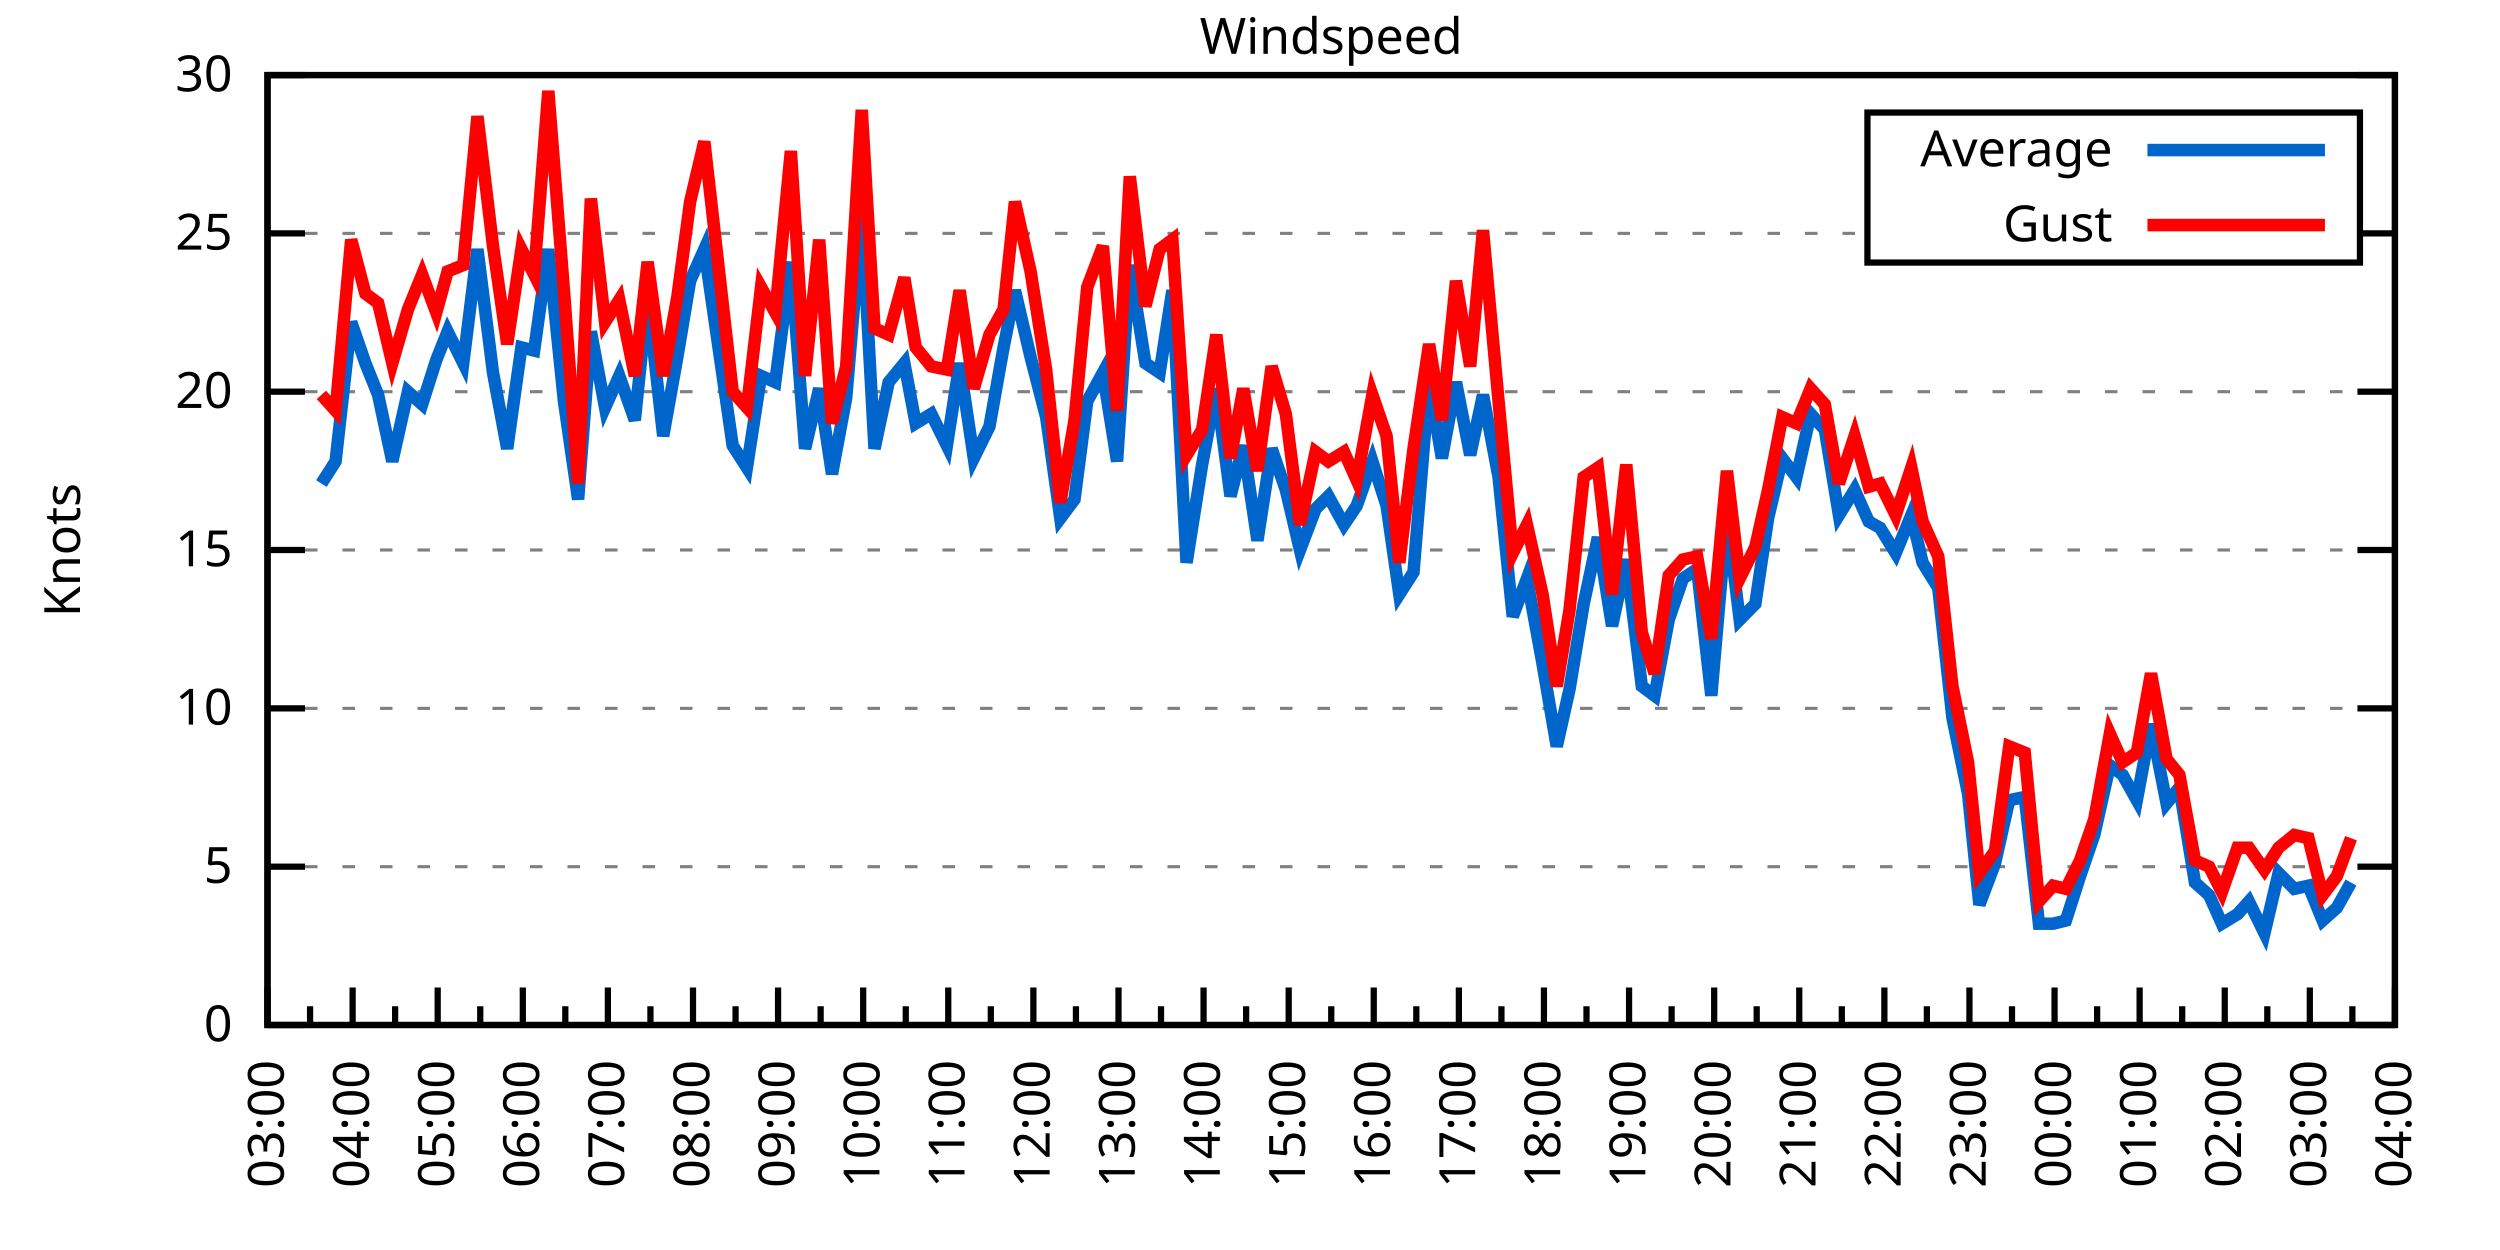
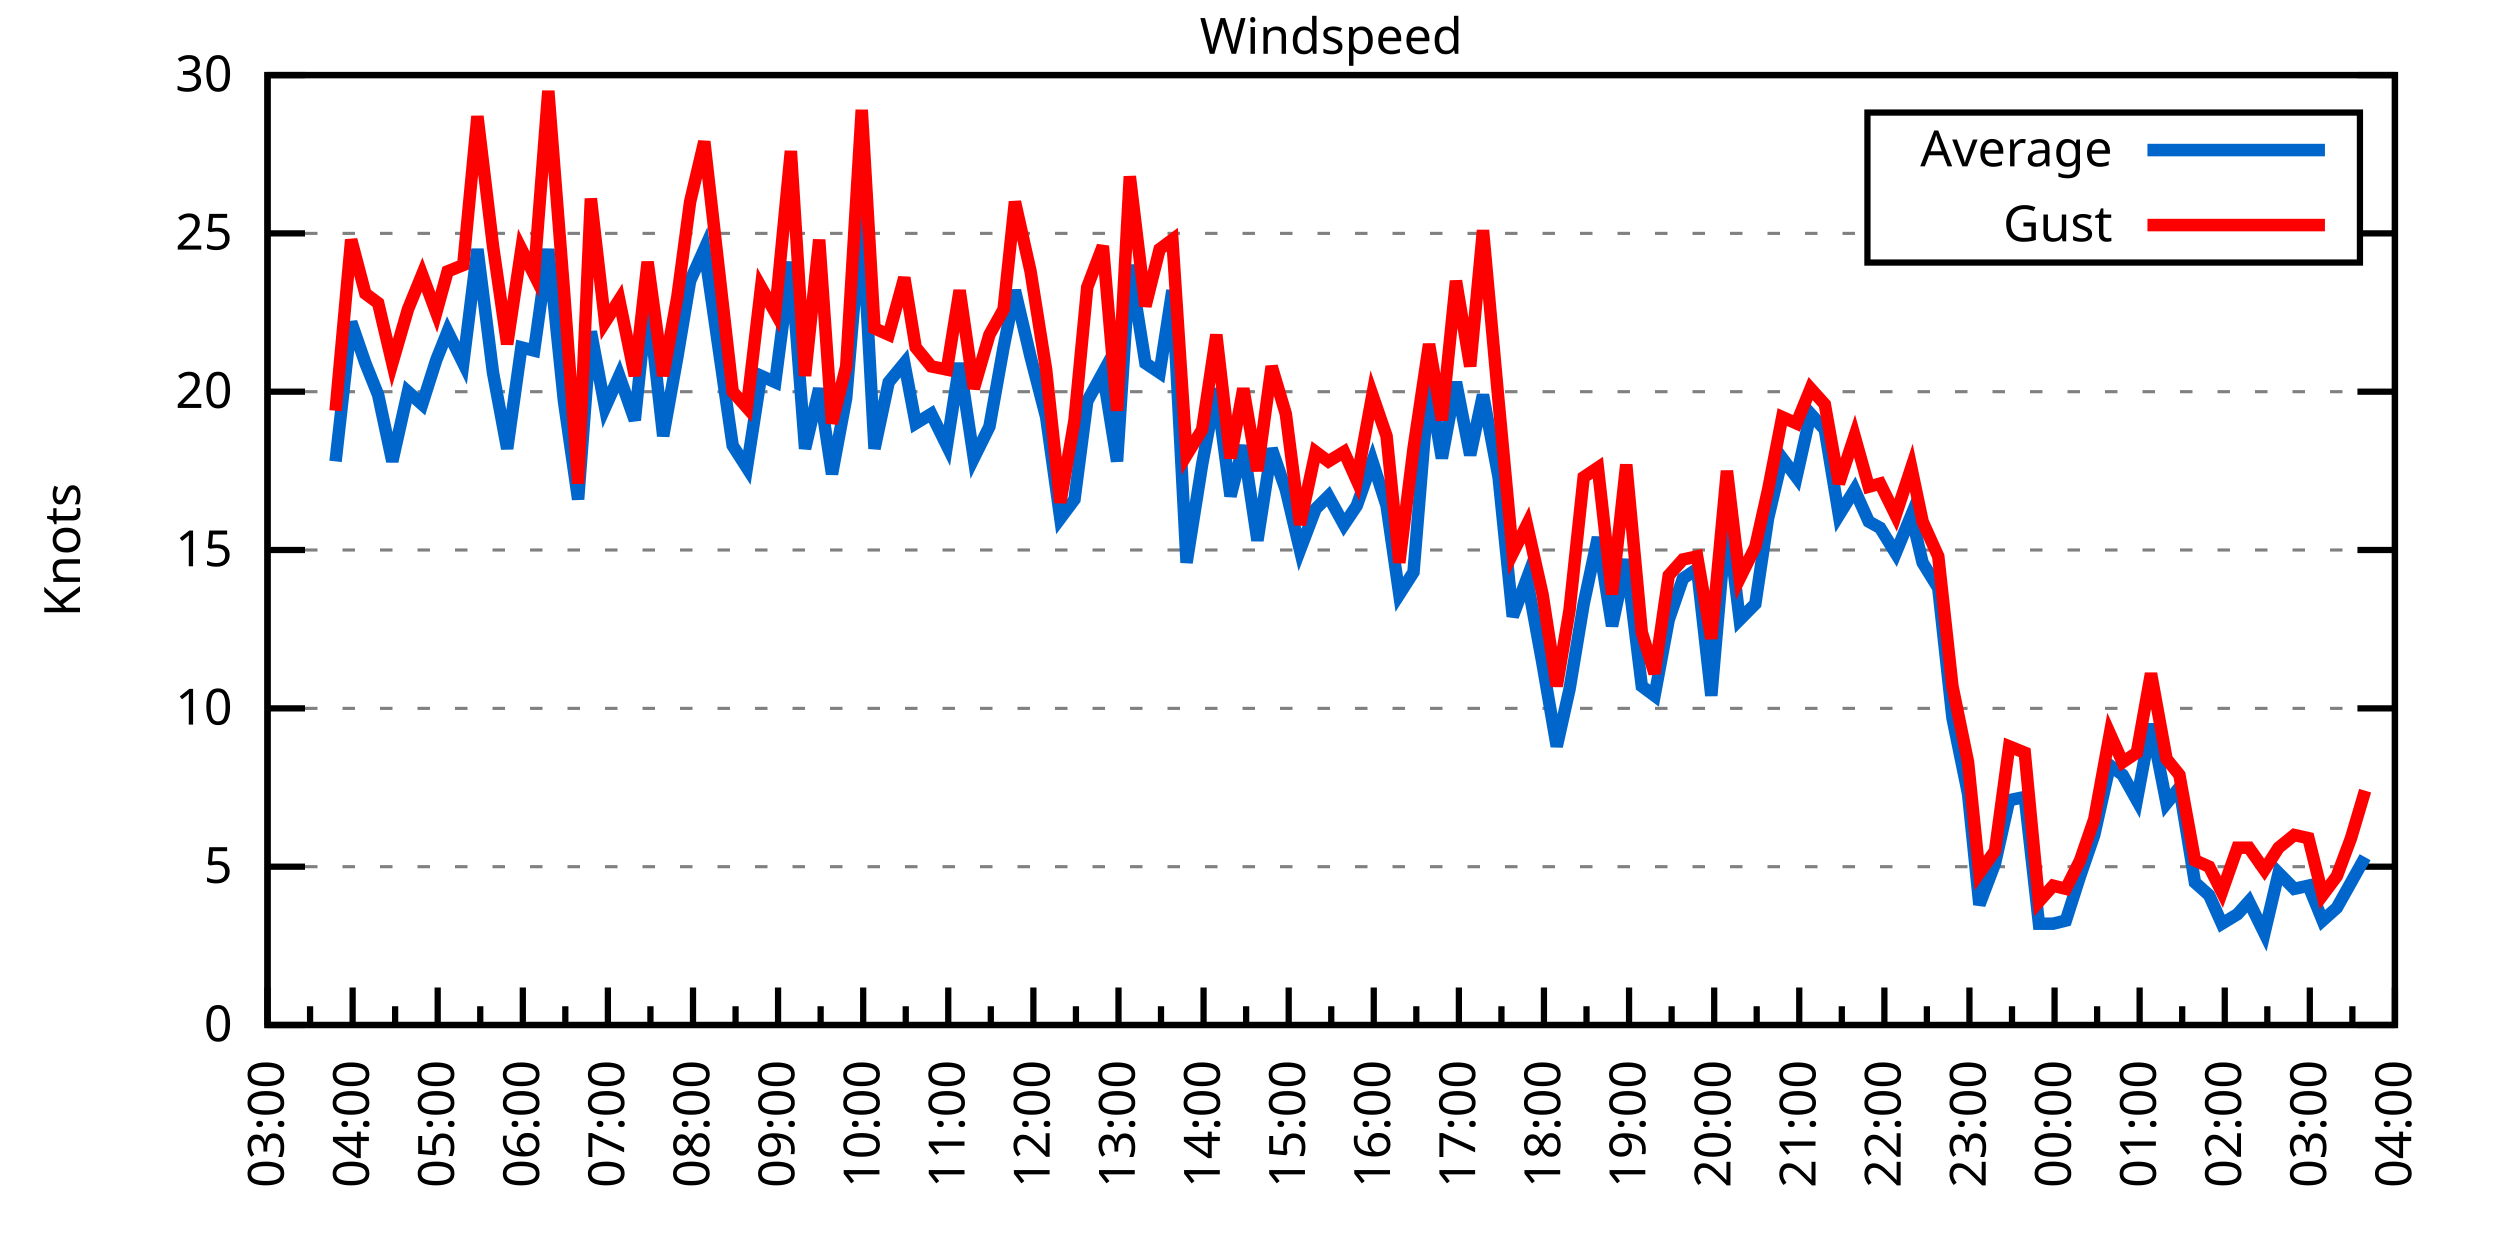
<svg xmlns="http://www.w3.org/2000/svg" xmlns:xlink="http://www.w3.org/1999/xlink" width="400" height="200" viewBox="0 0 400 200">
  <g id="gnuplot_canvas">
    <rect x="0" y="0" width="400" height="200" fill="none" />
    <defs>
      <circle id="gpDot" r="0.5" stroke-width="0.5" stroke="currentColor" />
      <path id="gpPt0" stroke-width="0.333" stroke="currentColor" d="M-1,0 h2 M0,-1 v2" />
      <path id="gpPt1" stroke-width="0.333" stroke="currentColor" d="M-1,-1 L1,1 M1,-1 L-1,1" />
      <path id="gpPt2" stroke-width="0.333" stroke="currentColor" d="M-1,0 L1,0 M0,-1 L0,1 M-1,-1 L1,1 M-1,1 L1,-1" />
      <rect id="gpPt3" stroke-width="0.333" stroke="currentColor" x="-1" y="-1" width="2" height="2" />
      <rect id="gpPt4" stroke-width="0.333" stroke="currentColor" fill="currentColor" x="-1" y="-1" width="2" height="2" />
      <circle id="gpPt5" stroke-width="0.333" stroke="currentColor" cx="0" cy="0" r="1" />
      <use xlink:href="#gpPt5" id="gpPt6" fill="currentColor" stroke="none" />
      <path id="gpPt7" stroke-width="0.333" stroke="currentColor" d="M0,-1.33 L-1.33,0.67 L1.33,0.67 z" />
      <use xlink:href="#gpPt7" id="gpPt8" fill="currentColor" stroke="none" />
      <use xlink:href="#gpPt7" id="gpPt9" stroke="currentColor" transform="rotate(180)" />
      <use xlink:href="#gpPt9" id="gpPt10" fill="currentColor" stroke="none" />
      <use xlink:href="#gpPt3" id="gpPt11" stroke="currentColor" transform="rotate(45)" />
      <use xlink:href="#gpPt11" id="gpPt12" fill="currentColor" stroke="none" />
      <path id="gpPt13" stroke-width="0.333" stroke="currentColor" d="M0,1.330 L1.265,0.411 L0.782,-1.067 L-0.782,-1.076 L-1.265,0.411 z" />
      <use xlink:href="#gpPt13" id="gpPt14" fill="currentColor" stroke="none" />
      <filter id="textbox" filterUnits="objectBoundingBox" x="0" y="0" height="1" width="1">
        <feFlood flood-color="white" flood-opacity="1" result="bgnd" />
        <feComposite in="SourceGraphic" in2="bgnd" operator="atop" />
      </filter>
      <filter id="greybox" filterUnits="objectBoundingBox" x="0" y="0" height="1" width="1">
        <feFlood flood-color="lightgrey" flood-opacity="1" result="grey" />
        <feComposite in="SourceGraphic" in2="grey" operator="atop" />
      </filter>
    </defs>
    <g fill="none" color="white" stroke="currentColor" stroke-width="1.00" stroke-linecap="butt" stroke-linejoin="miter">
</g>
    <g fill="none" color="black" stroke="currentColor" stroke-width="1.00" stroke-linecap="butt" stroke-linejoin="miter">
      <g stroke="none" shape-rendering="crispEdges">
        <polygon fill="rgb(255, 255, 255)" points="42.80,164.00 383.18,164.00 383.18,12.02 42.80,12.02 " />
      </g>
    </g>
    <g fill="none" color="black" stroke="currentColor" stroke-width="1.00" stroke-linecap="butt" stroke-linejoin="miter">
</g>
    <g fill="none" color="black" stroke="black" stroke-width="0.50" stroke-linecap="butt" stroke-linejoin="miter">
</g>
    <g fill="none" color="gray" stroke="currentColor" stroke-width="0.50" stroke-linecap="butt" stroke-linejoin="miter">
      <path stroke="gray" stroke-dasharray="2,4" class="gridline" d="M42.80,164.00 L383.19,164.00  " />
    </g>
    <g fill="none" color="gray" stroke="gray" stroke-width="1.00" stroke-linecap="butt" stroke-linejoin="miter">
</g>
    <g fill="none" color="black" stroke="currentColor" stroke-width="1.00" stroke-linecap="butt" stroke-linejoin="miter">
      <path stroke="black" d="M42.80,164.00 L48.80,164.00 M383.19,164.00 L377.19,164.00  " />
      <g transform="translate(37.20,166.60)" stroke="none" fill="black" font-family="Sans" font-size="8.00" text-anchor="end">
        <text>
          <tspan font-family="Sans"> 0</tspan>
        </text>
      </g>
    </g>
    <g fill="none" color="black" stroke="currentColor" stroke-width="1.00" stroke-linecap="butt" stroke-linejoin="miter">
</g>
    <g fill="none" color="black" stroke="black" stroke-width="0.50" stroke-linecap="butt" stroke-linejoin="miter">
</g>
    <g fill="none" color="gray" stroke="currentColor" stroke-width="0.50" stroke-linecap="butt" stroke-linejoin="miter">
      <path stroke="gray" stroke-dasharray="2,4" class="gridline" d="M42.80,138.67 L383.19,138.67  " />
    </g>
    <g fill="none" color="gray" stroke="gray" stroke-width="1.00" stroke-linecap="butt" stroke-linejoin="miter">
</g>
    <g fill="none" color="black" stroke="currentColor" stroke-width="1.00" stroke-linecap="butt" stroke-linejoin="miter">
      <path stroke="black" d="M42.80,138.67 L48.80,138.67 M383.19,138.67 L377.19,138.67  " />
      <g transform="translate(37.20,141.27)" stroke="none" fill="black" font-family="Sans" font-size="8.00" text-anchor="end">
        <text>
          <tspan font-family="Sans"> 5</tspan>
        </text>
      </g>
    </g>
    <g fill="none" color="black" stroke="currentColor" stroke-width="1.00" stroke-linecap="butt" stroke-linejoin="miter">
</g>
    <g fill="none" color="black" stroke="black" stroke-width="0.50" stroke-linecap="butt" stroke-linejoin="miter">
</g>
    <g fill="none" color="gray" stroke="currentColor" stroke-width="0.50" stroke-linecap="butt" stroke-linejoin="miter">
      <path stroke="gray" stroke-dasharray="2,4" class="gridline" d="M42.80,113.34 L383.19,113.34  " />
    </g>
    <g fill="none" color="gray" stroke="gray" stroke-width="1.00" stroke-linecap="butt" stroke-linejoin="miter">
</g>
    <g fill="none" color="black" stroke="currentColor" stroke-width="1.00" stroke-linecap="butt" stroke-linejoin="miter">
      <path stroke="black" d="M42.80,113.34 L48.80,113.34 M383.19,113.34 L377.19,113.34  " />
      <g transform="translate(37.20,115.94)" stroke="none" fill="black" font-family="Sans" font-size="8.00" text-anchor="end">
        <text>
          <tspan font-family="Sans"> 10</tspan>
        </text>
      </g>
    </g>
    <g fill="none" color="black" stroke="currentColor" stroke-width="1.00" stroke-linecap="butt" stroke-linejoin="miter">
</g>
    <g fill="none" color="black" stroke="black" stroke-width="0.50" stroke-linecap="butt" stroke-linejoin="miter">
</g>
    <g fill="none" color="gray" stroke="currentColor" stroke-width="0.50" stroke-linecap="butt" stroke-linejoin="miter">
      <path stroke="gray" stroke-dasharray="2,4" class="gridline" d="M42.80,88.00 L383.19,88.00  " />
    </g>
    <g fill="none" color="gray" stroke="gray" stroke-width="1.00" stroke-linecap="butt" stroke-linejoin="miter">
</g>
    <g fill="none" color="black" stroke="currentColor" stroke-width="1.00" stroke-linecap="butt" stroke-linejoin="miter">
      <path stroke="black" d="M42.80,88.00 L48.80,88.00 M383.19,88.00 L377.19,88.00  " />
      <g transform="translate(37.20,90.60)" stroke="none" fill="black" font-family="Sans" font-size="8.00" text-anchor="end">
        <text>
          <tspan font-family="Sans"> 15</tspan>
        </text>
      </g>
    </g>
    <g fill="none" color="black" stroke="currentColor" stroke-width="1.00" stroke-linecap="butt" stroke-linejoin="miter">
</g>
    <g fill="none" color="black" stroke="black" stroke-width="0.50" stroke-linecap="butt" stroke-linejoin="miter">
</g>
    <g fill="none" color="gray" stroke="currentColor" stroke-width="0.50" stroke-linecap="butt" stroke-linejoin="miter">
      <path stroke="gray" stroke-dasharray="2,4" class="gridline" d="M42.80,62.67 L383.19,62.67  " />
    </g>
    <g fill="none" color="gray" stroke="gray" stroke-width="1.00" stroke-linecap="butt" stroke-linejoin="miter">
</g>
    <g fill="none" color="black" stroke="currentColor" stroke-width="1.00" stroke-linecap="butt" stroke-linejoin="miter">
      <path stroke="black" d="M42.80,62.67 L48.80,62.67 M383.19,62.67 L377.19,62.67  " />
      <g transform="translate(37.20,65.27)" stroke="none" fill="black" font-family="Sans" font-size="8.00" text-anchor="end">
        <text>
          <tspan font-family="Sans"> 20</tspan>
        </text>
      </g>
    </g>
    <g fill="none" color="black" stroke="currentColor" stroke-width="1.00" stroke-linecap="butt" stroke-linejoin="miter">
</g>
    <g fill="none" color="black" stroke="black" stroke-width="0.50" stroke-linecap="butt" stroke-linejoin="miter">
</g>
    <g fill="none" color="gray" stroke="currentColor" stroke-width="0.50" stroke-linecap="butt" stroke-linejoin="miter">
      <path stroke="gray" stroke-dasharray="2,4" class="gridline" d="M42.80,37.34 L298.79,37.34 M377.59,37.34 L383.19,37.34  " />
    </g>
    <g fill="none" color="gray" stroke="gray" stroke-width="1.00" stroke-linecap="butt" stroke-linejoin="miter">
</g>
    <g fill="none" color="black" stroke="currentColor" stroke-width="1.00" stroke-linecap="butt" stroke-linejoin="miter">
      <path stroke="black" d="M42.80,37.34 L48.80,37.34 M383.19,37.34 L377.19,37.34  " />
      <g transform="translate(37.20,39.94)" stroke="none" fill="black" font-family="Sans" font-size="8.00" text-anchor="end">
        <text>
          <tspan font-family="Sans"> 25</tspan>
        </text>
      </g>
    </g>
    <g fill="none" color="black" stroke="currentColor" stroke-width="1.00" stroke-linecap="butt" stroke-linejoin="miter">
</g>
    <g fill="none" color="black" stroke="black" stroke-width="0.50" stroke-linecap="butt" stroke-linejoin="miter">
</g>
    <g fill="none" color="gray" stroke="currentColor" stroke-width="0.50" stroke-linecap="butt" stroke-linejoin="miter">
      <path stroke="gray" stroke-dasharray="2,4" class="gridline" d="M42.80,12.01 L383.19,12.01  " />
    </g>
    <g fill="none" color="gray" stroke="gray" stroke-width="1.00" stroke-linecap="butt" stroke-linejoin="miter">
</g>
    <g fill="none" color="black" stroke="currentColor" stroke-width="1.00" stroke-linecap="butt" stroke-linejoin="miter">
      <path stroke="black" d="M42.80,12.01 L48.80,12.01 M383.19,12.01 L377.19,12.01  " />
      <g transform="translate(37.20,14.61)" stroke="none" fill="black" font-family="Sans" font-size="8.00" text-anchor="end">
        <text>
          <tspan font-family="Sans"> 30</tspan>
        </text>
      </g>
    </g>
    <g fill="none" color="black" stroke="currentColor" stroke-width="1.00" stroke-linecap="butt" stroke-linejoin="miter">
      <path stroke="black" d="M42.80,164.00 L42.80,158.00  " />
      <g transform="translate(45.40,169.60) rotate(270)" stroke="none" fill="black" font-family="Sans" font-size="8.00" text-anchor="end">
        <text>
          <tspan font-family="Sans">03:00</tspan>
        </text>
      </g>
    </g>
    <g fill="none" color="black" stroke="currentColor" stroke-width="1.00" stroke-linecap="butt" stroke-linejoin="miter">
      <path stroke="black" d="M49.61,164.00 L49.61,161.00 M56.42,164.00 L56.42,158.00  " />
      <g transform="translate(59.02,169.60) rotate(270)" stroke="none" fill="black" font-family="Sans" font-size="8.00" text-anchor="end">
        <text>
          <tspan font-family="Sans">04:00</tspan>
        </text>
      </g>
    </g>
    <g fill="none" color="black" stroke="currentColor" stroke-width="1.00" stroke-linecap="butt" stroke-linejoin="miter">
      <path stroke="black" d="M63.22,164.00 L63.22,161.00 M70.03,164.00 L70.03,158.00  " />
      <g transform="translate(72.63,169.60) rotate(270)" stroke="none" fill="black" font-family="Sans" font-size="8.00" text-anchor="end">
        <text>
          <tspan font-family="Sans">05:00</tspan>
        </text>
      </g>
    </g>
    <g fill="none" color="black" stroke="currentColor" stroke-width="1.00" stroke-linecap="butt" stroke-linejoin="miter">
      <path stroke="black" d="M76.84,164.00 L76.84,161.00 M83.65,164.00 L83.65,158.00  " />
      <g transform="translate(86.25,169.60) rotate(270)" stroke="none" fill="black" font-family="Sans" font-size="8.00" text-anchor="end">
        <text>
          <tspan font-family="Sans">06:00</tspan>
        </text>
      </g>
    </g>
    <g fill="none" color="black" stroke="currentColor" stroke-width="1.00" stroke-linecap="butt" stroke-linejoin="miter">
      <path stroke="black" d="M90.45,164.00 L90.45,161.00 M97.26,164.00 L97.26,158.00  " />
      <g transform="translate(99.86,169.60) rotate(270)" stroke="none" fill="black" font-family="Sans" font-size="8.00" text-anchor="end">
        <text>
          <tspan font-family="Sans">07:00</tspan>
        </text>
      </g>
    </g>
    <g fill="none" color="black" stroke="currentColor" stroke-width="1.00" stroke-linecap="butt" stroke-linejoin="miter">
      <path stroke="black" d="M104.07,164.00 L104.07,161.00 M110.88,164.00 L110.88,158.00  " />
      <g transform="translate(113.48,169.60) rotate(270)" stroke="none" fill="black" font-family="Sans" font-size="8.00" text-anchor="end">
        <text>
          <tspan font-family="Sans">08:00</tspan>
        </text>
      </g>
    </g>
    <g fill="none" color="black" stroke="currentColor" stroke-width="1.00" stroke-linecap="butt" stroke-linejoin="miter">
      <path stroke="black" d="M117.69,164.00 L117.69,161.00 M124.49,164.00 L124.49,158.00  " />
      <g transform="translate(127.09,169.60) rotate(270)" stroke="none" fill="black" font-family="Sans" font-size="8.00" text-anchor="end">
        <text>
          <tspan font-family="Sans">09:00</tspan>
        </text>
      </g>
    </g>
    <g fill="none" color="black" stroke="currentColor" stroke-width="1.00" stroke-linecap="butt" stroke-linejoin="miter">
      <path stroke="black" d="M131.30,164.00 L131.30,161.00 M138.11,164.00 L138.11,158.00  " />
      <g transform="translate(140.71,169.60) rotate(270)" stroke="none" fill="black" font-family="Sans" font-size="8.00" text-anchor="end">
        <text>
          <tspan font-family="Sans">10:00</tspan>
        </text>
      </g>
    </g>
    <g fill="none" color="black" stroke="currentColor" stroke-width="1.00" stroke-linecap="butt" stroke-linejoin="miter">
      <path stroke="black" d="M144.92,164.00 L144.92,161.00 M151.72,164.00 L151.72,158.00  " />
      <g transform="translate(154.32,169.60) rotate(270)" stroke="none" fill="black" font-family="Sans" font-size="8.00" text-anchor="end">
        <text>
          <tspan font-family="Sans">11:00</tspan>
        </text>
      </g>
    </g>
    <g fill="none" color="black" stroke="currentColor" stroke-width="1.00" stroke-linecap="butt" stroke-linejoin="miter">
      <path stroke="black" d="M158.53,164.00 L158.53,161.00 M165.34,164.00 L165.34,158.00  " />
      <g transform="translate(167.94,169.60) rotate(270)" stroke="none" fill="black" font-family="Sans" font-size="8.00" text-anchor="end">
        <text>
          <tspan font-family="Sans">12:00</tspan>
        </text>
      </g>
    </g>
    <g fill="none" color="black" stroke="currentColor" stroke-width="1.00" stroke-linecap="butt" stroke-linejoin="miter">
      <path stroke="black" d="M172.15,164.00 L172.15,161.00 M178.96,164.00 L178.96,158.00  " />
      <g transform="translate(181.56,169.60) rotate(270)" stroke="none" fill="black" font-family="Sans" font-size="8.00" text-anchor="end">
        <text>
          <tspan font-family="Sans">13:00</tspan>
        </text>
      </g>
    </g>
    <g fill="none" color="black" stroke="currentColor" stroke-width="1.00" stroke-linecap="butt" stroke-linejoin="miter">
      <path stroke="black" d="M185.76,164.00 L185.76,161.00 M192.57,164.00 L192.57,158.00  " />
      <g transform="translate(195.17,169.60) rotate(270)" stroke="none" fill="black" font-family="Sans" font-size="8.00" text-anchor="end">
        <text>
          <tspan font-family="Sans">14:00</tspan>
        </text>
      </g>
    </g>
    <g fill="none" color="black" stroke="currentColor" stroke-width="1.00" stroke-linecap="butt" stroke-linejoin="miter">
      <path stroke="black" d="M199.38,164.00 L199.38,161.00 M206.19,164.00 L206.19,158.00  " />
      <g transform="translate(208.79,169.60) rotate(270)" stroke="none" fill="black" font-family="Sans" font-size="8.00" text-anchor="end">
        <text>
          <tspan font-family="Sans">15:00</tspan>
        </text>
      </g>
    </g>
    <g fill="none" color="black" stroke="currentColor" stroke-width="1.00" stroke-linecap="butt" stroke-linejoin="miter">
      <path stroke="black" d="M213.00,164.00 L213.00,161.00 M219.80,164.00 L219.80,158.00  " />
      <g transform="translate(222.40,169.60) rotate(270)" stroke="none" fill="black" font-family="Sans" font-size="8.00" text-anchor="end">
        <text>
          <tspan font-family="Sans">16:00</tspan>
        </text>
      </g>
    </g>
    <g fill="none" color="black" stroke="currentColor" stroke-width="1.00" stroke-linecap="butt" stroke-linejoin="miter">
      <path stroke="black" d="M226.61,164.00 L226.61,161.00 M233.42,164.00 L233.42,158.00  " />
      <g transform="translate(236.02,169.60) rotate(270)" stroke="none" fill="black" font-family="Sans" font-size="8.00" text-anchor="end">
        <text>
          <tspan font-family="Sans">17:00</tspan>
        </text>
      </g>
    </g>
    <g fill="none" color="black" stroke="currentColor" stroke-width="1.00" stroke-linecap="butt" stroke-linejoin="miter">
      <path stroke="black" d="M240.23,164.00 L240.23,161.00 M247.03,164.00 L247.03,158.00  " />
      <g transform="translate(249.63,169.60) rotate(270)" stroke="none" fill="black" font-family="Sans" font-size="8.00" text-anchor="end">
        <text>
          <tspan font-family="Sans">18:00</tspan>
        </text>
      </g>
    </g>
    <g fill="none" color="black" stroke="currentColor" stroke-width="1.00" stroke-linecap="butt" stroke-linejoin="miter">
      <path stroke="black" d="M253.84,164.00 L253.84,161.00 M260.65,164.00 L260.65,158.00  " />
      <g transform="translate(263.25,169.60) rotate(270)" stroke="none" fill="black" font-family="Sans" font-size="8.00" text-anchor="end">
        <text>
          <tspan font-family="Sans">19:00</tspan>
        </text>
      </g>
    </g>
    <g fill="none" color="black" stroke="currentColor" stroke-width="1.00" stroke-linecap="butt" stroke-linejoin="miter">
      <path stroke="black" d="M267.46,164.00 L267.46,161.00 M274.27,164.00 L274.27,158.00  " />
      <g transform="translate(276.87,169.60) rotate(270)" stroke="none" fill="black" font-family="Sans" font-size="8.00" text-anchor="end">
        <text>
          <tspan font-family="Sans">20:00</tspan>
        </text>
      </g>
    </g>
    <g fill="none" color="black" stroke="currentColor" stroke-width="1.00" stroke-linecap="butt" stroke-linejoin="miter">
      <path stroke="black" d="M281.07,164.00 L281.07,161.00 M287.88,164.00 L287.88,158.00  " />
      <g transform="translate(290.48,169.60) rotate(270)" stroke="none" fill="black" font-family="Sans" font-size="8.00" text-anchor="end">
        <text>
          <tspan font-family="Sans">21:00</tspan>
        </text>
      </g>
    </g>
    <g fill="none" color="black" stroke="currentColor" stroke-width="1.00" stroke-linecap="butt" stroke-linejoin="miter">
      <path stroke="black" d="M294.69,164.00 L294.69,161.00 M301.50,164.00 L301.50,158.00  " />
      <g transform="translate(304.10,169.60) rotate(270)" stroke="none" fill="black" font-family="Sans" font-size="8.00" text-anchor="end">
        <text>
          <tspan font-family="Sans">22:00</tspan>
        </text>
      </g>
    </g>
    <g fill="none" color="black" stroke="currentColor" stroke-width="1.00" stroke-linecap="butt" stroke-linejoin="miter">
      <path stroke="black" d="M308.30,164.00 L308.30,161.00 M315.11,164.00 L315.11,158.00  " />
      <g transform="translate(317.71,169.60) rotate(270)" stroke="none" fill="black" font-family="Sans" font-size="8.00" text-anchor="end">
        <text>
          <tspan font-family="Sans">23:00</tspan>
        </text>
      </g>
    </g>
    <g fill="none" color="black" stroke="currentColor" stroke-width="1.00" stroke-linecap="butt" stroke-linejoin="miter">
      <path stroke="black" d="M321.92,164.00 L321.92,161.00 M328.73,164.00 L328.73,158.00  " />
      <g transform="translate(331.33,169.60) rotate(270)" stroke="none" fill="black" font-family="Sans" font-size="8.00" text-anchor="end">
        <text>
          <tspan font-family="Sans">00:00</tspan>
        </text>
      </g>
    </g>
    <g fill="none" color="black" stroke="currentColor" stroke-width="1.00" stroke-linecap="butt" stroke-linejoin="miter">
      <path stroke="black" d="M335.54,164.00 L335.54,161.00 M342.34,164.00 L342.34,158.00  " />
      <g transform="translate(344.94,169.60) rotate(270)" stroke="none" fill="black" font-family="Sans" font-size="8.00" text-anchor="end">
        <text>
          <tspan font-family="Sans">01:00</tspan>
        </text>
      </g>
    </g>
    <g fill="none" color="black" stroke="currentColor" stroke-width="1.00" stroke-linecap="butt" stroke-linejoin="miter">
      <path stroke="black" d="M349.15,164.00 L349.15,161.00 M355.96,164.00 L355.96,158.00  " />
      <g transform="translate(358.56,169.60) rotate(270)" stroke="none" fill="black" font-family="Sans" font-size="8.00" text-anchor="end">
        <text>
          <tspan font-family="Sans">02:00</tspan>
        </text>
      </g>
    </g>
    <g fill="none" color="black" stroke="currentColor" stroke-width="1.00" stroke-linecap="butt" stroke-linejoin="miter">
      <path stroke="black" d="M362.77,164.00 L362.77,161.00 M369.57,164.00 L369.57,158.00  " />
      <g transform="translate(372.17,169.60) rotate(270)" stroke="none" fill="black" font-family="Sans" font-size="8.00" text-anchor="end">
        <text>
          <tspan font-family="Sans">03:00</tspan>
        </text>
      </g>
    </g>
    <g fill="none" color="black" stroke="currentColor" stroke-width="1.00" stroke-linecap="butt" stroke-linejoin="miter">
      <path stroke="black" d="M376.38,164.00 L376.38,161.00 M383.19,164.00 L383.19,158.00  " />
      <g transform="translate(385.79,169.60) rotate(270)" stroke="none" fill="black" font-family="Sans" font-size="8.00" text-anchor="end">
        <text>
          <tspan font-family="Sans">04:00</tspan>
        </text>
      </g>
    </g>
    <g fill="none" color="black" stroke="currentColor" stroke-width="1.00" stroke-linecap="butt" stroke-linejoin="miter">
</g>
    <g fill="none" color="black" stroke="currentColor" stroke-width="1.00" stroke-linecap="butt" stroke-linejoin="miter">
      <path stroke="black" d="M42.80,12.01 L42.80,164.00 L383.19,164.00 L383.19,12.01 L42.80,12.01 Z  " />
    </g>
    <g fill="none" color="black" stroke="currentColor" stroke-width="1.00" stroke-linecap="butt" stroke-linejoin="miter">
      <g transform="translate(12.80,88.01) rotate(270)" stroke="none" fill="black" font-family="Sans" font-size="8.00" text-anchor="middle">
        <text>
          <tspan font-family="Sans">Knots</tspan>
        </text>
      </g>
    </g>
    <g fill="none" color="black" stroke="currentColor" stroke-width="1.00" stroke-linecap="butt" stroke-linejoin="miter">
</g>
    <g fill="none" color="black" stroke="currentColor" stroke-width="1.00" stroke-linecap="butt" stroke-linejoin="miter">
      <path stroke="black" d="M298.79,42.01 L298.79,18.01 L377.59,18.01 L377.59,42.01 L298.79,42.01 Z  " />
    </g>
    <g id="Windspeed_plot_1">
      <g fill="none" color="white" stroke="black" stroke-width="2.00" stroke-linecap="butt" stroke-linejoin="miter">
</g>
      <g fill="none" color="black" stroke="currentColor" stroke-width="2.00" stroke-linecap="butt" stroke-linejoin="miter">
        <g transform="translate(337.99,26.61)" stroke="none" fill="black" font-family="Sans" font-size="8.00" text-anchor="end">
          <text>
            <tspan font-family="Sans">Average</tspan>
          </text>
        </g>
      </g>
      <g fill="none" color="black" stroke="currentColor" stroke-width="2.00" stroke-linecap="butt" stroke-linejoin="miter">
-         <path stroke="rgb(  0, 102, 204)" d="M343.59,24.01 L371.99,24.01 M51.42,77.37 L53.69,73.82 L56.19,51.53 L58.46,58.11 L60.50,63.18 L62.77,73.82   L65.27,62.67 L67.54,64.70 L69.80,57.61 L71.62,53.05 L74.12,58.11 L76.39,39.87 L78.88,59.63 L81.15,71.79   L83.42,55.58 L85.46,56.09 L87.73,39.87 L90.23,64.19 L92.50,79.90 L94.54,53.05 L96.81,65.21 L99.08,60.14   L101.57,67.23 L103.62,47.47 L106.11,69.77 L108.38,57.10 L110.42,44.94 L112.69,39.87 L117.23,71.29 L119.50,74.83   L121.77,60.14 L124.04,61.15 L126.54,41.90 L128.81,71.79 L131.07,62.17 L133.12,75.85 L135.39,63.69 L137.88,34.30   L139.92,71.79 L142.19,61.15 L144.69,58.11 L146.51,67.74 L149.00,66.22 L151.50,71.29 L153.54,58.11 L155.81,73.31   L158.31,68.25 L160.57,55.58 L162.39,46.46 L164.89,57.10 L167.38,66.73 L169.65,82.94 L171.92,79.90 L173.96,64.19   L176.46,59.63 L178.73,73.82 L180.77,42.41 L183.27,58.11 L185.54,59.63 L187.58,46.46 L189.85,90.03 L192.34,74.33   L194.61,62.17 L196.88,79.39 L198.93,71.29 L201.19,86.49 L203.46,71.79 L205.73,78.38 L208.00,88.00 L210.50,81.42   L212.54,79.39 L215.04,83.95 L217.08,80.91 L219.58,73.82 L221.85,80.91 L223.89,95.10 L226.16,91.55 L228.65,61.15   L230.70,73.31 L232.96,61.15 L235.23,72.81 L237.28,63.18 L239.77,76.35 L242.04,98.64 L244.31,92.56 L246.81,106.24   L249.08,119.42 L251.12,110.30 L253.39,96.62 L255.66,85.98 L257.93,100.16 L260.20,89.52 L262.69,109.79 L264.73,111.31   L267.00,99.15 L269.27,92.56 L271.54,91.04 L273.81,111.31 L276.31,82.43 L278.35,99.15 L280.85,96.62 L282.89,82.94   L285.16,73.31 L287.43,76.35 L289.70,66.22 L291.97,68.75 L294.23,82.43 L296.73,78.38 L299.00,83.45 L300.82,84.46   L303.31,88.51 L305.81,82.43 L307.62,90.03 L310.12,94.08 L312.39,114.86 L314.89,127.02 L316.70,144.75 L319.20,138.16   L321.47,128.03 L323.96,127.52 L326.23,147.79 L328.50,147.79 L330.54,147.28 L332.81,140.19 L335.08,133.60 L337.58,122.46   L339.62,123.98 L341.89,128.03 L344.16,115.87 L346.65,128.54 L348.70,126.00 L351.19,141.20 L353.46,143.23 L355.50,147.79   L358.00,146.27 L359.82,144.24 L362.31,149.31 L364.58,139.68 L367.08,142.21 L369.35,141.71 L371.62,147.28 L373.89,145.25   L376.16,141.20  " />
+         <path stroke="rgb(  0, 102, 204)" d="M343.59,24.01 L371.99,24.01 M53.69,73.82 L56.19,51.53 L58.46,58.11 L60.50,63.18 L62.77,73.82 L65.27,62.67   L67.54,64.70 L69.80,57.61 L71.62,53.05 L74.12,58.11 L76.39,39.87 L78.88,59.63 L81.15,71.79 L83.42,55.58   L85.46,56.09 L87.73,39.87 L90.23,64.19 L92.50,79.90 L94.54,53.05 L96.81,65.21 L99.08,60.14 L101.57,67.23   L103.62,47.47 L106.11,69.77 L108.38,57.10 L110.42,44.94 L112.69,39.87 L117.23,71.29 L119.50,74.83 L121.77,60.14   L124.04,61.15 L126.54,41.90 L128.81,71.79 L131.07,62.17 L133.12,75.85 L135.39,63.69 L137.88,34.30 L139.92,71.79   L142.19,61.15 L144.69,58.11 L146.51,67.74 L149.00,66.22 L151.50,71.29 L153.54,58.11 L155.81,73.31 L158.31,68.25   L160.57,55.58 L162.39,46.46 L164.89,57.10 L167.38,66.73 L169.65,82.94 L171.92,79.90 L173.96,64.19 L176.46,59.63   L178.73,73.82 L180.77,42.41 L183.27,58.11 L185.54,59.63 L187.58,46.46 L189.85,90.03 L192.34,74.33 L194.61,62.17   L196.88,79.39 L198.93,71.29 L201.19,86.49 L203.46,71.79 L205.73,78.38 L208.00,88.00 L210.50,81.42 L212.54,79.39   L215.04,83.95 L217.08,80.91 L219.58,73.82 L221.85,80.91 L223.89,95.10 L226.16,91.55 L228.65,61.15 L230.70,73.31   L232.96,61.15 L235.23,72.81 L237.28,63.18 L239.77,76.35 L242.04,98.64 L244.31,92.56 L246.81,106.24 L249.08,119.42   L251.12,110.30 L253.39,96.62 L255.66,85.98 L257.93,100.16 L260.20,89.52 L262.69,109.79 L264.73,111.31 L267.00,99.15   L269.27,92.56 L271.54,91.04 L273.81,111.31 L276.31,82.43 L278.35,99.15 L280.85,96.62 L282.89,82.94 L285.16,73.31   L287.43,76.35 L289.70,66.22 L291.97,68.75 L294.23,82.43 L296.73,78.38 L299.00,83.45 L300.82,84.46 L303.31,88.51   L305.81,82.43 L307.62,90.03 L310.12,94.08 L312.39,114.86 L314.89,127.02 L316.70,144.75 L319.20,138.16 L321.47,128.03   L323.96,127.52 L326.23,147.79 L328.50,147.79 L330.54,147.28 L332.81,140.19 L335.08,133.60 L337.58,122.46 L339.62,123.98   L341.89,128.03 L344.16,115.87 L346.65,128.54 L348.70,126.00 L351.19,141.20 L353.46,143.23 L355.50,147.79 L358.00,146.27   L359.82,144.24 L362.31,149.31 L364.58,139.68 L367.08,142.21 L369.35,141.71 L371.62,147.28 L373.89,145.25 L376.16,141.20   L378.42,137.15  " />
      </g>
    </g>
    <g id="Windspeed_plot_2">
      <g fill="none" color="black" stroke="currentColor" stroke-width="2.00" stroke-linecap="butt" stroke-linejoin="miter">
        <g transform="translate(337.99,38.61)" stroke="none" fill="black" font-family="Sans" font-size="8.00" text-anchor="end">
          <text>
            <tspan font-family="Sans">Gust</tspan>
          </text>
        </g>
      </g>
      <g fill="none" color="black" stroke="currentColor" stroke-width="2.00" stroke-linecap="butt" stroke-linejoin="miter">
-         <path stroke="rgb(255,   0,   0)" d="M343.59,36.01 L371.99,36.01 M51.42,63.18 L53.69,65.71 L56.19,38.35 L58.46,46.97 L60.50,48.49 L62.77,58.11   L65.27,49.50 L67.54,43.93 L69.80,50.01 L71.62,43.42 L74.12,42.41 L76.39,18.60 L78.88,39.37 L81.15,55.07   L83.42,39.87 L85.46,43.93 L87.73,14.54 L90.23,46.46 L92.50,77.37 L94.54,31.77 L96.81,51.53 L99.08,47.98   L101.57,60.14 L103.62,41.90 L106.11,60.14 L108.38,47.47 L110.42,32.28 L112.69,22.65 L117.23,62.67 L119.50,65.21   L121.77,45.95 L124.04,50.01 L126.54,24.17 L128.81,60.14 L131.07,38.35 L133.12,67.74 L135.39,58.62 L137.88,17.58   L139.92,52.54 L142.19,53.55 L144.69,44.43 L146.51,55.58 L149.00,58.62 L151.50,59.13 L153.54,46.46 L155.81,62.17   L158.31,53.55 L160.57,49.50 L162.39,32.28 L164.89,43.42 L167.38,59.13 L169.65,80.41 L171.92,67.23 L173.96,45.95   L176.46,39.37 L178.73,65.71 L180.77,28.22 L183.27,48.99 L185.54,39.87 L187.58,38.35 L189.85,72.81 L192.34,68.75   L194.61,53.55 L196.88,73.31 L198.93,62.17 L201.19,75.34 L203.46,58.62 L205.73,66.22 L208.00,83.95 L210.50,72.30   L212.54,73.82 L215.04,72.30 L217.08,76.86 L219.58,63.18 L221.85,69.77 L223.89,90.03 L226.16,71.79 L228.65,55.07   L230.70,67.23 L232.96,44.94 L235.23,58.62 L237.28,36.84 L239.77,64.19 L242.04,88.51 L244.31,83.95 L246.81,95.10   L249.08,109.79 L251.12,97.63 L253.39,76.35 L255.66,74.83 L257.93,95.10 L260.20,74.33 L262.69,101.18 L264.73,107.76   L267.00,92.06 L269.27,89.52 L271.54,89.02 L273.81,102.19 L276.31,75.34 L278.35,92.56 L280.85,87.50 L282.89,78.38   L285.16,66.73 L287.43,67.74 L289.70,62.17 L291.97,64.70 L294.23,77.37 L296.73,69.77 L299.00,77.87 L300.82,77.37   L303.31,82.43 L305.81,74.83 L307.62,83.45 L310.12,89.02 L312.39,109.79 L314.89,121.95 L316.70,139.68 L319.20,136.14   L321.47,119.42 L323.96,120.43 L326.23,144.24 L328.50,141.71 L330.54,142.21 L332.81,137.66 L335.08,131.07 L337.58,117.39   L339.62,121.95 L341.89,120.43 L344.16,107.76 L346.65,121.44 L348.70,123.98 L351.19,137.66 L353.46,138.67 L355.50,142.72   L358.00,135.63 L359.82,135.63 L362.31,139.17 L364.58,135.63 L367.08,133.60 L369.35,134.11 L371.62,143.23 L373.89,140.19   L376.16,134.11  " />
+         <path stroke="rgb(255,   0,   0)" d="M343.59,36.01 L371.99,36.01 M53.69,65.71 L56.19,38.35 L58.46,46.97 L60.50,48.49 L62.77,58.11 L65.27,49.50   L67.54,43.93 L69.80,50.01 L71.62,43.42 L74.12,42.41 L76.39,18.60 L78.88,39.37 L81.15,55.07 L83.42,39.87   L85.46,43.93 L87.73,14.54 L90.23,46.46 L92.50,77.37 L94.54,31.77 L96.81,51.53 L99.08,47.98 L101.57,60.14   L103.62,41.90 L106.11,60.14 L108.38,47.47 L110.42,32.28 L112.69,22.65 L117.23,62.67 L119.50,65.21 L121.77,45.95   L124.04,50.01 L126.54,24.17 L128.81,60.14 L131.07,38.35 L133.12,67.74 L135.39,58.62 L137.88,17.58 L139.92,52.54   L142.19,53.55 L144.69,44.43 L146.51,55.58 L149.00,58.62 L151.50,59.13 L153.54,46.46 L155.81,62.17 L158.31,53.55   L160.57,49.50 L162.39,32.28 L164.89,43.42 L167.38,59.13 L169.65,80.41 L171.92,67.23 L173.96,45.95 L176.46,39.37   L178.73,65.71 L180.77,28.22 L183.27,48.99 L185.54,39.87 L187.58,38.35 L189.85,72.81 L192.34,68.75 L194.61,53.55   L196.88,73.31 L198.93,62.17 L201.19,75.34 L203.46,58.62 L205.73,66.22 L208.00,83.95 L210.50,72.30 L212.54,73.82   L215.04,72.30 L217.08,76.86 L219.58,63.18 L221.85,69.77 L223.89,90.03 L226.16,71.79 L228.65,55.07 L230.70,67.23   L232.96,44.94 L235.23,58.62 L237.28,36.84 L239.77,64.19 L242.04,88.51 L244.31,83.95 L246.81,95.10 L249.08,109.79   L251.12,97.63 L253.39,76.35 L255.66,74.83 L257.93,95.10 L260.20,74.33 L262.69,101.18 L264.73,107.76 L267.00,92.06   L269.27,89.52 L271.54,89.02 L273.81,102.19 L276.31,75.34 L278.35,92.56 L280.85,87.50 L282.89,78.38 L285.16,66.73   L287.43,67.74 L289.70,62.17 L291.97,64.70 L294.23,77.37 L296.73,69.77 L299.00,77.87 L300.82,77.37 L303.31,82.43   L305.81,74.83 L307.62,83.45 L310.12,89.02 L312.39,109.79 L314.89,121.95 L316.70,139.68 L319.20,136.14 L321.47,119.42   L323.96,120.43 L326.23,144.24 L328.50,141.71 L330.54,142.21 L332.81,137.66 L335.08,131.07 L337.58,117.39 L339.62,121.95   L341.89,120.43 L344.16,107.76 L346.65,121.44 L348.70,123.98 L351.19,137.66 L353.46,138.67 L355.50,142.72 L358.00,135.63   L359.82,135.63 L362.31,139.17 L364.58,135.63 L367.08,133.60 L369.35,134.11 L371.62,143.23 L373.89,140.19 L376.16,134.11   L378.42,126.51  " />
      </g>
    </g>
    <g fill="none" color="black" stroke="currentColor" stroke-width="2.00" stroke-linecap="butt" stroke-linejoin="miter">
</g>
    <g fill="none" color="black" stroke="black" stroke-width="1.00" stroke-linecap="butt" stroke-linejoin="miter">
</g>
    <g fill="none" color="black" stroke="currentColor" stroke-width="1.00" stroke-linecap="butt" stroke-linejoin="miter">
      <path stroke="black" d="M42.80,12.01 L42.80,164.00 L383.19,164.00 L383.19,12.01 L42.80,12.01 Z  " />
    </g>
    <g fill="none" color="black" stroke="currentColor" stroke-width="1.00" stroke-linecap="butt" stroke-linejoin="miter">
      <g transform="translate(212.99,8.61)" stroke="none" fill="black" font-family="Sans" font-size="8.00" text-anchor="middle">
        <text>
          <tspan font-family="Sans">Windspeed</tspan>
        </text>
      </g>
    </g>
    <g fill="none" color="black" stroke="currentColor" stroke-width="1.00" stroke-linecap="butt" stroke-linejoin="miter">
</g>
  </g>
</svg>
